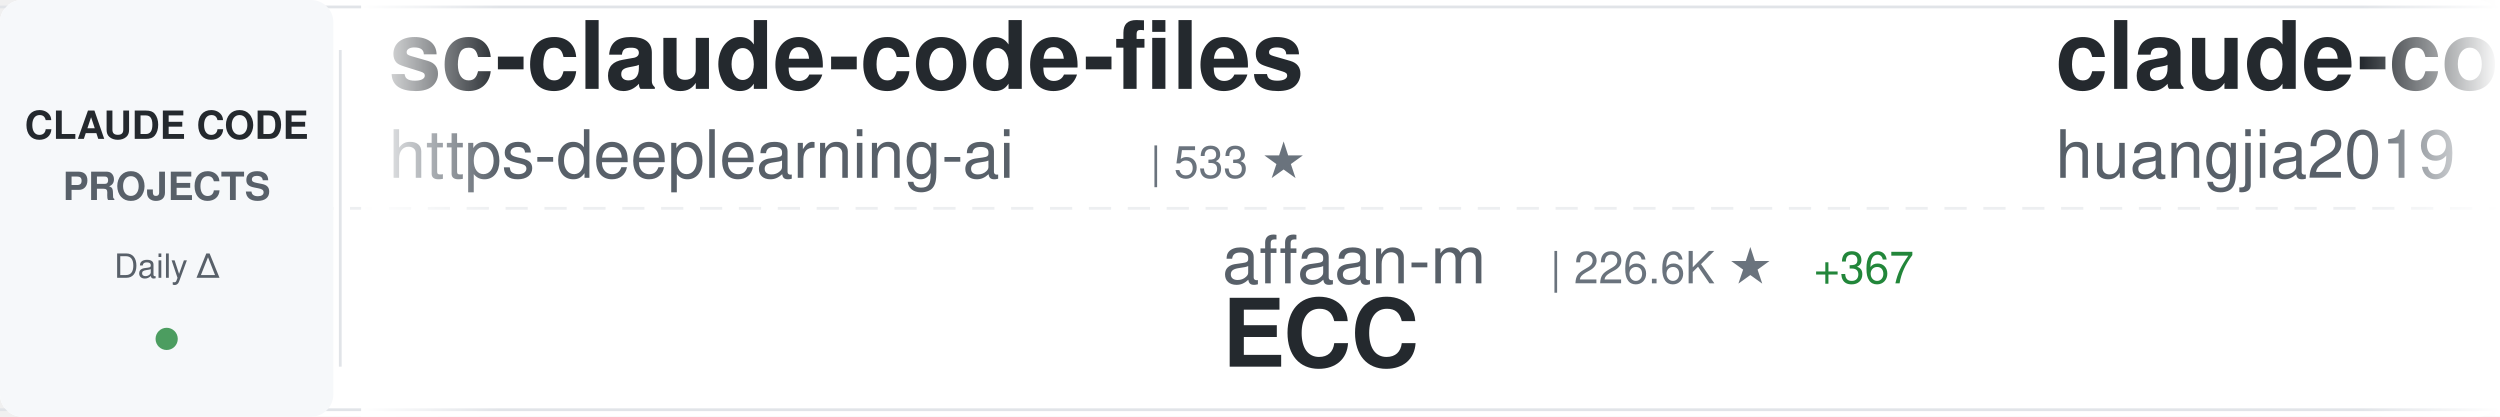
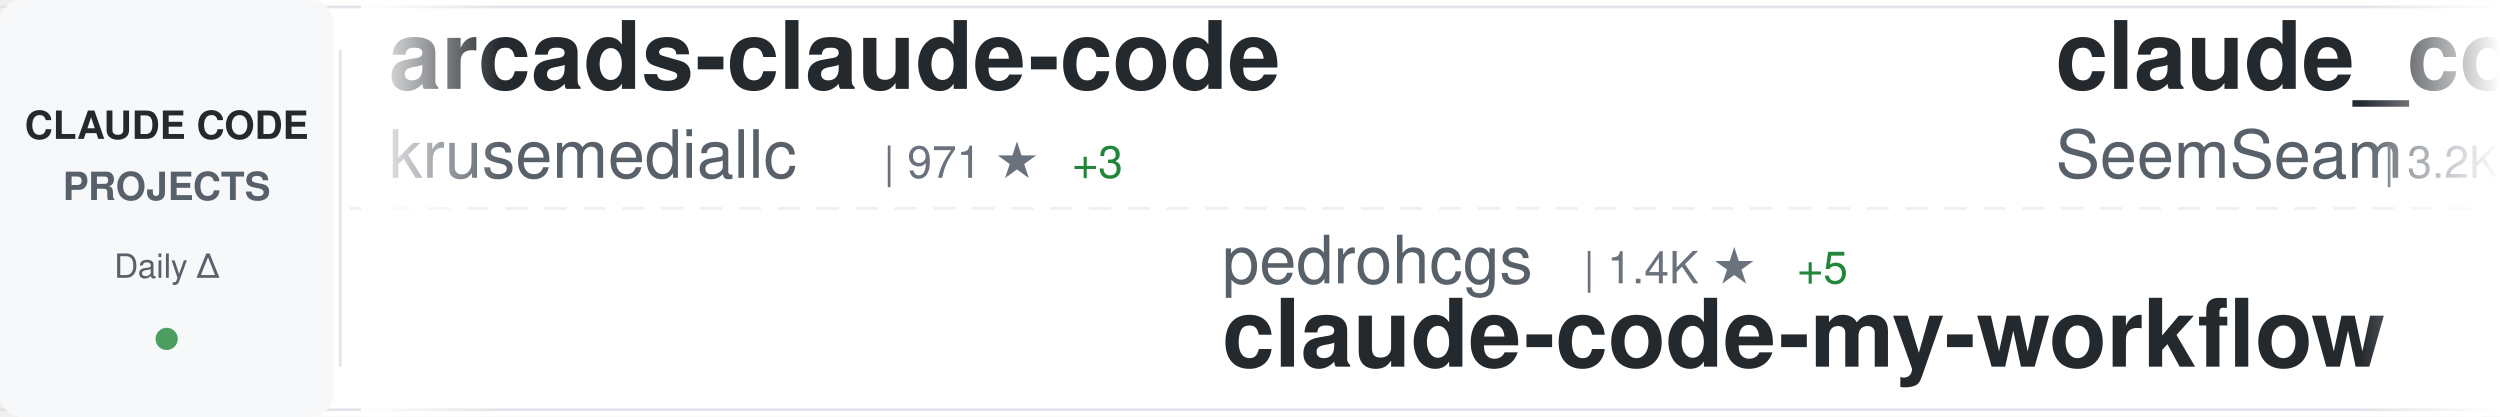
<svg xmlns="http://www.w3.org/2000/svg" width="900" height="150">
  <defs>
    <linearGradient id="awesomeLeftFade" x1="0%" y1="0%" x2="100%" y2="0%">
      <stop offset="0%" style="stop-color:#ffffff;stop-opacity:1" />
      <stop offset="100%" style="stop-color:#ffffff;stop-opacity:0" />
    </linearGradient>
    <linearGradient id="awesomeRightFade" x1="0%" y1="0%" x2="100%" y2="0%">
      <stop offset="0%" style="stop-color:#ffffff;stop-opacity:0" />
      <stop offset="100%" style="stop-color:#ffffff;stop-opacity:1" />
    </linearGradient>
  </defs>
  <rect width="900" height="150" fill="#ffffff" rx="8" />
  <rect x="0" y="2" width="900" height="1" fill="#e1e4e8" />
  <rect x="0" y="147" width="900" height="1" fill="#e1e4e8" />
  <line x1="0" y1="75" x2="900" y2="75" stroke="#e1e4e8" stroke-width="1" stroke-dasharray="8 6" opacity="0.6" />
  <rect x="0" y="0" width="120" height="150" fill="#f6f8fa" rx="8" />
  <text x="60" y="50" font-family="-apple-system, BlinkMacSystemFont, 'Segoe UI', Helvetica, Arial, sans-serif" font-size="14" font-weight="600" fill="#24292e" text-anchor="middle">CLAUDE CODE</text>
  <text x="60" y="72" font-family="-apple-system, BlinkMacSystemFont, 'Segoe UI', Helvetica, Arial, sans-serif" font-size="14" font-weight="600" fill="#586069" text-anchor="middle">PROJECTS</text>
  <text x="60" y="100" font-family="-apple-system, BlinkMacSystemFont, 'Segoe UI', Helvetica, Arial, sans-serif" font-size="12" font-weight="500" fill="#586069" text-anchor="middle">Daily Δ</text>
  <circle cx="60" cy="122" r="4" fill="#22863a" opacity="0.8" />
  <rect x="122" y="18" width="1" height="114" fill="#e1e4e8" />
  <clipPath id="awesomeTickerClip">
    <rect x="130" y="0" width="770" height="150" />
  </clipPath>
  <g clip-path="url(#awesomeTickerClip)">
    <g id="awesomeTickerItems">
      <animateTransform attributeName="transform" attributeType="XML" type="translate" from="0 0" to="-3000 0" dur="54s" repeatCount="indefinite" />
      <g transform="translate(0, 0)">
-         <text x="140" y="32" font-family="-apple-system, BlinkMacSystemFont, 'Segoe UI', Helvetica, Arial, sans-serif" font-size="34" font-weight="600" fill="#24292e">sc-claude-code-files</text>
-         <text x="140" y="64" font-family="-apple-system, BlinkMacSystemFont, 'Segoe UI', Helvetica, Arial, sans-serif" font-size="24" font-weight="400" fill="#586069">https-deeplearning-ai</text>
-         <text x="414" y="64" font-family="-apple-system, BlinkMacSystemFont, 'Segoe UI', Helvetica, Arial, sans-serif" font-size="16" font-weight="500" fill="#6a737d">| 533 ★</text>
+         <text x="140" y="32" font-family="-apple-system, BlinkMacSystemFont, 'Segoe UI', Helvetica, Arial, sans-serif" font-size="34" font-weight="600" fill="#24292e">arcads-claude-code</text>
+         <text x="140" y="64" font-family="-apple-system, BlinkMacSystemFont, 'Segoe UI', Helvetica, Arial, sans-serif" font-size="24" font-weight="400" fill="#586069">krusemediallc</text>
+         <text x="318" y="64" font-family="-apple-system, BlinkMacSystemFont, 'Segoe UI', Helvetica, Arial, sans-serif" font-size="16" font-weight="500" fill="#6a737d">| 971 ★</text>
+         <text x="386" y="64" font-family="-apple-system, BlinkMacSystemFont, 'Segoe UI', Helvetica, Arial, sans-serif" font-size="16" font-weight="500" fill="#22863a"> +3</text>
      </g>
      <g transform="translate(300, 0)">
-         <text x="140" y="102" font-family="-apple-system, BlinkMacSystemFont, 'Segoe UI', Helvetica, Arial, sans-serif" font-size="24" font-weight="400" fill="#586069">affaan-m</text>
-         <text x="258" y="102" font-family="-apple-system, BlinkMacSystemFont, 'Segoe UI', Helvetica, Arial, sans-serif" font-size="16" font-weight="500" fill="#6a737d">| 226.6K ★</text>
-         <text x="353" y="102" font-family="-apple-system, BlinkMacSystemFont, 'Segoe UI', Helvetica, Arial, sans-serif" font-size="16" font-weight="500" fill="#22863a"> +367</text>
-         <text x="140" y="132" font-family="-apple-system, BlinkMacSystemFont, 'Segoe UI', Helvetica, Arial, sans-serif" font-size="34" font-weight="600" fill="#24292e">ECC</text>
+         <text x="140" y="102" font-family="-apple-system, BlinkMacSystemFont, 'Segoe UI', Helvetica, Arial, sans-serif" font-size="24" font-weight="400" fill="#586069">pedrohcgs</text>
+         <text x="270" y="102" font-family="-apple-system, BlinkMacSystemFont, 'Segoe UI', Helvetica, Arial, sans-serif" font-size="16" font-weight="500" fill="#6a737d">| 1.4K ★</text>
+         <text x="347" y="102" font-family="-apple-system, BlinkMacSystemFont, 'Segoe UI', Helvetica, Arial, sans-serif" font-size="16" font-weight="500" fill="#22863a"> +5</text>
+         <text x="140" y="132" font-family="-apple-system, BlinkMacSystemFont, 'Segoe UI', Helvetica, Arial, sans-serif" font-size="34" font-weight="600" fill="#24292e">claude-code-my-workflow</text>
      </g>
      <g transform="translate(600, 0)">
-         <text x="140" y="32" font-family="-apple-system, BlinkMacSystemFont, 'Segoe UI', Helvetica, Arial, sans-serif" font-size="34" font-weight="600" fill="#24292e">claude-code-engineering</text>
-         <text x="140" y="64" font-family="-apple-system, BlinkMacSystemFont, 'Segoe UI', Helvetica, Arial, sans-serif" font-size="24" font-weight="400" fill="#586069">huangjia2019</text>
-         <text x="306" y="64" font-family="-apple-system, BlinkMacSystemFont, 'Segoe UI', Helvetica, Arial, sans-serif" font-size="16" font-weight="500" fill="#6a737d">| 942 ★</text>
-         <text x="374" y="64" font-family="-apple-system, BlinkMacSystemFont, 'Segoe UI', Helvetica, Arial, sans-serif" font-size="16" font-weight="500" fill="#22863a"> +7</text>
+         <text x="140" y="32" font-family="-apple-system, BlinkMacSystemFont, 'Segoe UI', Helvetica, Arial, sans-serif" font-size="34" font-weight="600" fill="#24292e">claude_codex_bridge</text>
+         <text x="140" y="64" font-family="-apple-system, BlinkMacSystemFont, 'Segoe UI', Helvetica, Arial, sans-serif" font-size="24" font-weight="400" fill="#586069">SeemSeam</text>
+         <text x="258" y="64" font-family="-apple-system, BlinkMacSystemFont, 'Segoe UI', Helvetica, Arial, sans-serif" font-size="16" font-weight="500" fill="#6a737d">| 3.2K ★</text>
+         <text x="335" y="64" font-family="-apple-system, BlinkMacSystemFont, 'Segoe UI', Helvetica, Arial, sans-serif" font-size="16" font-weight="500" fill="#22863a"> +14</text>
      </g>
      <g transform="translate(900, 0)">
-         <text x="140" y="102" font-family="-apple-system, BlinkMacSystemFont, 'Segoe UI', Helvetica, Arial, sans-serif" font-size="24" font-weight="400" fill="#586069">LING71671</text>
-         <text x="270" y="102" font-family="-apple-system, BlinkMacSystemFont, 'Segoe UI', Helvetica, Arial, sans-serif" font-size="16" font-weight="500" fill="#6a737d">| 909 ★</text>
-         <text x="338" y="102" font-family="-apple-system, BlinkMacSystemFont, 'Segoe UI', Helvetica, Arial, sans-serif" font-size="16" font-weight="500" fill="#22863a"> +1</text>
-         <text x="140" y="132" font-family="-apple-system, BlinkMacSystemFont, 'Segoe UI', Helvetica, Arial, sans-serif" font-size="34" font-weight="600" fill="#24292e">Open-ClaudeCode</text>
+         <text x="140" y="102" font-family="-apple-system, BlinkMacSystemFont, 'Segoe UI', Helvetica, Arial, sans-serif" font-size="24" font-weight="400" fill="#586069">1rgs</text>
+         <text x="210" y="102" font-family="-apple-system, BlinkMacSystemFont, 'Segoe UI', Helvetica, Arial, sans-serif" font-size="16" font-weight="500" fill="#6a737d">| 3.7K ★</text>
+         <text x="287" y="102" font-family="-apple-system, BlinkMacSystemFont, 'Segoe UI', Helvetica, Arial, sans-serif" font-size="16" font-weight="500" fill="#22863a"> +3</text>
+         <text x="140" y="132" font-family="-apple-system, BlinkMacSystemFont, 'Segoe UI', Helvetica, Arial, sans-serif" font-size="34" font-weight="600" fill="#24292e">claude-code-proxy</text>
      </g>
      <g transform="translate(1200, 0)">
-         <text x="140" y="32" font-family="-apple-system, BlinkMacSystemFont, 'Segoe UI', Helvetica, Arial, sans-serif" font-size="34" font-weight="600" fill="#24292e">claude-code-telegram</text>
-         <text x="140" y="64" font-family="-apple-system, BlinkMacSystemFont, 'Segoe UI', Helvetica, Arial, sans-serif" font-size="24" font-weight="400" fill="#586069">RichardAtCT</text>
-         <text x="294" y="64" font-family="-apple-system, BlinkMacSystemFont, 'Segoe UI', Helvetica, Arial, sans-serif" font-size="16" font-weight="500" fill="#6a737d">| 2.7K ★</text>
+         <text x="140" y="32" font-family="-apple-system, BlinkMacSystemFont, 'Segoe UI', Helvetica, Arial, sans-serif" font-size="34" font-weight="600" fill="#24292e">awesome-claude-code</text>
+         <text x="140" y="64" font-family="-apple-system, BlinkMacSystemFont, 'Segoe UI', Helvetica, Arial, sans-serif" font-size="24" font-weight="400" fill="#586069">jqueryscript</text>
+         <text x="306" y="64" font-family="-apple-system, BlinkMacSystemFont, 'Segoe UI', Helvetica, Arial, sans-serif" font-size="16" font-weight="500" fill="#6a737d">| 458 ★</text>
      </g>
      <g transform="translate(1500, 0)">
-         <text x="140" y="102" font-family="-apple-system, BlinkMacSystemFont, 'Segoe UI', Helvetica, Arial, sans-serif" font-size="24" font-weight="400" fill="#586069">alex000kim</text>
-         <text x="282" y="102" font-family="-apple-system, BlinkMacSystemFont, 'Segoe UI', Helvetica, Arial, sans-serif" font-size="16" font-weight="500" fill="#6a737d">| 231 ★</text>
+         <text x="140" y="102" font-family="-apple-system, BlinkMacSystemFont, 'Segoe UI', Helvetica, Arial, sans-serif" font-size="24" font-weight="400" fill="#586069">isboyjc</text>
+         <text x="246" y="102" font-family="-apple-system, BlinkMacSystemFont, 'Segoe UI', Helvetica, Arial, sans-serif" font-size="16" font-weight="500" fill="#6a737d">| 160 ★</text>
        <text x="140" y="132" font-family="-apple-system, BlinkMacSystemFont, 'Segoe UI', Helvetica, Arial, sans-serif" font-size="34" font-weight="600" fill="#24292e">claude-code</text>
      </g>
      <g transform="translate(1800, 0)">
        <text x="140" y="32" font-family="-apple-system, BlinkMacSystemFont, 'Segoe UI', Helvetica, Arial, sans-serif" font-size="34" font-weight="600" fill="#24292e">claude-code</text>
-         <text x="140" y="64" font-family="-apple-system, BlinkMacSystemFont, 'Segoe UI', Helvetica, Arial, sans-serif" font-size="24" font-weight="400" fill="#586069">T-Lab-CUHKSZ</text>
-         <text x="306" y="64" font-family="-apple-system, BlinkMacSystemFont, 'Segoe UI', Helvetica, Arial, sans-serif" font-size="16" font-weight="500" fill="#6a737d">| 322 ★</text>
+         <text x="140" y="64" font-family="-apple-system, BlinkMacSystemFont, 'Segoe UI', Helvetica, Arial, sans-serif" font-size="24" font-weight="400" fill="#586069">jarmuine</text>
+         <text x="258" y="64" font-family="-apple-system, BlinkMacSystemFont, 'Segoe UI', Helvetica, Arial, sans-serif" font-size="16" font-weight="500" fill="#6a737d">| 2.2K ★</text>
+         <text x="335" y="64" font-family="-apple-system, BlinkMacSystemFont, 'Segoe UI', Helvetica, Arial, sans-serif" font-size="16" font-weight="500" fill="#22863a"> +2</text>
      </g>
      <g transform="translate(2100, 0)">
-         <text x="140" y="102" font-family="-apple-system, BlinkMacSystemFont, 'Segoe UI', Helvetica, Arial, sans-serif" font-size="24" font-weight="400" fill="#586069">ykdojo</text>
-         <text x="234" y="102" font-family="-apple-system, BlinkMacSystemFont, 'Segoe UI', Helvetica, Arial, sans-serif" font-size="16" font-weight="500" fill="#6a737d">| 9.0K ★</text>
-         <text x="311" y="102" font-family="-apple-system, BlinkMacSystemFont, 'Segoe UI', Helvetica, Arial, sans-serif" font-size="16" font-weight="500" fill="#22863a"> +10</text>
-         <text x="140" y="132" font-family="-apple-system, BlinkMacSystemFont, 'Segoe UI', Helvetica, Arial, sans-serif" font-size="34" font-weight="600" fill="#24292e">claude-code-tips</text>
+         <text x="140" y="102" font-family="-apple-system, BlinkMacSystemFont, 'Segoe UI', Helvetica, Arial, sans-serif" font-size="24" font-weight="400" fill="#586069">repowise-dev</text>
+         <text x="306" y="102" font-family="-apple-system, BlinkMacSystemFont, 'Segoe UI', Helvetica, Arial, sans-serif" font-size="16" font-weight="500" fill="#6a737d">| 1.1K ★</text>
+         <text x="383" y="102" font-family="-apple-system, BlinkMacSystemFont, 'Segoe UI', Helvetica, Arial, sans-serif" font-size="16" font-weight="500" fill="#22863a"> +3</text>
+         <text x="140" y="132" font-family="-apple-system, BlinkMacSystemFont, 'Segoe UI', Helvetica, Arial, sans-serif" font-size="34" font-weight="600" fill="#24292e">claude-code-prompts</text>
      </g>
      <g transform="translate(2400, 0)">
-         <text x="140" y="32" font-family="-apple-system, BlinkMacSystemFont, 'Segoe UI', Helvetica, Arial, sans-serif" font-size="34" font-weight="600" fill="#24292e">claude-code-harness</text>
-         <text x="140" y="64" font-family="-apple-system, BlinkMacSystemFont, 'Segoe UI', Helvetica, Arial, sans-serif" font-size="24" font-weight="400" fill="#586069">Chachamaru127</text>
-         <text x="318" y="64" font-family="-apple-system, BlinkMacSystemFont, 'Segoe UI', Helvetica, Arial, sans-serif" font-size="16" font-weight="500" fill="#6a737d">| 2.9K ★</text>
-         <text x="395" y="64" font-family="-apple-system, BlinkMacSystemFont, 'Segoe UI', Helvetica, Arial, sans-serif" font-size="16" font-weight="500" fill="#22863a"> +6</text>
+         <text x="140" y="32" font-family="-apple-system, BlinkMacSystemFont, 'Segoe UI', Helvetica, Arial, sans-serif" font-size="34" font-weight="600" fill="#24292e">claude-code-guide</text>
+         <text x="140" y="64" font-family="-apple-system, BlinkMacSystemFont, 'Segoe UI', Helvetica, Arial, sans-serif" font-size="24" font-weight="400" fill="#586069">zebbern</text>
+         <text x="246" y="64" font-family="-apple-system, BlinkMacSystemFont, 'Segoe UI', Helvetica, Arial, sans-serif" font-size="16" font-weight="500" fill="#6a737d">| 4.4K ★</text>
+         <text x="323" y="64" font-family="-apple-system, BlinkMacSystemFont, 'Segoe UI', Helvetica, Arial, sans-serif" font-size="16" font-weight="500" fill="#22863a"> +2</text>
      </g>
      <g transform="translate(2700, 0)">
-         <text x="140" y="102" font-family="-apple-system, BlinkMacSystemFont, 'Segoe UI', Helvetica, Arial, sans-serif" font-size="24" font-weight="400" fill="#586069">SeemSeam</text>
-         <text x="258" y="102" font-family="-apple-system, BlinkMacSystemFont, 'Segoe UI', Helvetica, Arial, sans-serif" font-size="16" font-weight="500" fill="#6a737d">| 3.2K ★</text>
-         <text x="335" y="102" font-family="-apple-system, BlinkMacSystemFont, 'Segoe UI', Helvetica, Arial, sans-serif" font-size="16" font-weight="500" fill="#22863a"> +14</text>
-         <text x="140" y="132" font-family="-apple-system, BlinkMacSystemFont, 'Segoe UI', Helvetica, Arial, sans-serif" font-size="34" font-weight="600" fill="#24292e">claude_codex_bridge</text>
+         <text x="140" y="102" font-family="-apple-system, BlinkMacSystemFont, 'Segoe UI', Helvetica, Arial, sans-serif" font-size="24" font-weight="400" fill="#586069">pengchengneo</text>
+         <text x="306" y="102" font-family="-apple-system, BlinkMacSystemFont, 'Segoe UI', Helvetica, Arial, sans-serif" font-size="16" font-weight="500" fill="#6a737d">| 1.6K ★</text>
+         <text x="383" y="102" font-family="-apple-system, BlinkMacSystemFont, 'Segoe UI', Helvetica, Arial, sans-serif" font-size="16" font-weight="500" fill="#22863a"> +7</text>
+         <text x="140" y="132" font-family="-apple-system, BlinkMacSystemFont, 'Segoe UI', Helvetica, Arial, sans-serif" font-size="34" font-weight="600" fill="#24292e">Claude-Code</text>
      </g>
      <g transform="translate(3000, 0)">
-         <text x="140" y="32" font-family="-apple-system, BlinkMacSystemFont, 'Segoe UI', Helvetica, Arial, sans-serif" font-size="34" font-weight="600" fill="#24292e">sc-claude-code-files</text>
-         <text x="140" y="64" font-family="-apple-system, BlinkMacSystemFont, 'Segoe UI', Helvetica, Arial, sans-serif" font-size="24" font-weight="400" fill="#586069">https-deeplearning-ai</text>
-         <text x="414" y="64" font-family="-apple-system, BlinkMacSystemFont, 'Segoe UI', Helvetica, Arial, sans-serif" font-size="16" font-weight="500" fill="#6a737d">| 533 ★</text>
+         <text x="140" y="32" font-family="-apple-system, BlinkMacSystemFont, 'Segoe UI', Helvetica, Arial, sans-serif" font-size="34" font-weight="600" fill="#24292e">arcads-claude-code</text>
+         <text x="140" y="64" font-family="-apple-system, BlinkMacSystemFont, 'Segoe UI', Helvetica, Arial, sans-serif" font-size="24" font-weight="400" fill="#586069">krusemediallc</text>
+         <text x="318" y="64" font-family="-apple-system, BlinkMacSystemFont, 'Segoe UI', Helvetica, Arial, sans-serif" font-size="16" font-weight="500" fill="#6a737d">| 971 ★</text>
+         <text x="386" y="64" font-family="-apple-system, BlinkMacSystemFont, 'Segoe UI', Helvetica, Arial, sans-serif" font-size="16" font-weight="500" fill="#22863a"> +3</text>
      </g>
      <g transform="translate(3300, 0)">
-         <text x="140" y="102" font-family="-apple-system, BlinkMacSystemFont, 'Segoe UI', Helvetica, Arial, sans-serif" font-size="24" font-weight="400" fill="#586069">affaan-m</text>
-         <text x="258" y="102" font-family="-apple-system, BlinkMacSystemFont, 'Segoe UI', Helvetica, Arial, sans-serif" font-size="16" font-weight="500" fill="#6a737d">| 226.6K ★</text>
-         <text x="353" y="102" font-family="-apple-system, BlinkMacSystemFont, 'Segoe UI', Helvetica, Arial, sans-serif" font-size="16" font-weight="500" fill="#22863a"> +367</text>
-         <text x="140" y="132" font-family="-apple-system, BlinkMacSystemFont, 'Segoe UI', Helvetica, Arial, sans-serif" font-size="34" font-weight="600" fill="#24292e">ECC</text>
+         <text x="140" y="102" font-family="-apple-system, BlinkMacSystemFont, 'Segoe UI', Helvetica, Arial, sans-serif" font-size="24" font-weight="400" fill="#586069">pedrohcgs</text>
+         <text x="270" y="102" font-family="-apple-system, BlinkMacSystemFont, 'Segoe UI', Helvetica, Arial, sans-serif" font-size="16" font-weight="500" fill="#6a737d">| 1.4K ★</text>
+         <text x="347" y="102" font-family="-apple-system, BlinkMacSystemFont, 'Segoe UI', Helvetica, Arial, sans-serif" font-size="16" font-weight="500" fill="#22863a"> +5</text>
+         <text x="140" y="132" font-family="-apple-system, BlinkMacSystemFont, 'Segoe UI', Helvetica, Arial, sans-serif" font-size="34" font-weight="600" fill="#24292e">claude-code-my-workflow</text>
      </g>
      <g transform="translate(3600, 0)">
-         <text x="140" y="32" font-family="-apple-system, BlinkMacSystemFont, 'Segoe UI', Helvetica, Arial, sans-serif" font-size="34" font-weight="600" fill="#24292e">claude-code-engineering</text>
-         <text x="140" y="64" font-family="-apple-system, BlinkMacSystemFont, 'Segoe UI', Helvetica, Arial, sans-serif" font-size="24" font-weight="400" fill="#586069">huangjia2019</text>
-         <text x="306" y="64" font-family="-apple-system, BlinkMacSystemFont, 'Segoe UI', Helvetica, Arial, sans-serif" font-size="16" font-weight="500" fill="#6a737d">| 942 ★</text>
-         <text x="374" y="64" font-family="-apple-system, BlinkMacSystemFont, 'Segoe UI', Helvetica, Arial, sans-serif" font-size="16" font-weight="500" fill="#22863a"> +7</text>
+         <text x="140" y="32" font-family="-apple-system, BlinkMacSystemFont, 'Segoe UI', Helvetica, Arial, sans-serif" font-size="34" font-weight="600" fill="#24292e">claude_codex_bridge</text>
+         <text x="140" y="64" font-family="-apple-system, BlinkMacSystemFont, 'Segoe UI', Helvetica, Arial, sans-serif" font-size="24" font-weight="400" fill="#586069">SeemSeam</text>
+         <text x="258" y="64" font-family="-apple-system, BlinkMacSystemFont, 'Segoe UI', Helvetica, Arial, sans-serif" font-size="16" font-weight="500" fill="#6a737d">| 3.2K ★</text>
+         <text x="335" y="64" font-family="-apple-system, BlinkMacSystemFont, 'Segoe UI', Helvetica, Arial, sans-serif" font-size="16" font-weight="500" fill="#22863a"> +14</text>
      </g>
      <g transform="translate(3900, 0)">
-         <text x="140" y="102" font-family="-apple-system, BlinkMacSystemFont, 'Segoe UI', Helvetica, Arial, sans-serif" font-size="24" font-weight="400" fill="#586069">LING71671</text>
-         <text x="270" y="102" font-family="-apple-system, BlinkMacSystemFont, 'Segoe UI', Helvetica, Arial, sans-serif" font-size="16" font-weight="500" fill="#6a737d">| 909 ★</text>
-         <text x="338" y="102" font-family="-apple-system, BlinkMacSystemFont, 'Segoe UI', Helvetica, Arial, sans-serif" font-size="16" font-weight="500" fill="#22863a"> +1</text>
-         <text x="140" y="132" font-family="-apple-system, BlinkMacSystemFont, 'Segoe UI', Helvetica, Arial, sans-serif" font-size="34" font-weight="600" fill="#24292e">Open-ClaudeCode</text>
+         <text x="140" y="102" font-family="-apple-system, BlinkMacSystemFont, 'Segoe UI', Helvetica, Arial, sans-serif" font-size="24" font-weight="400" fill="#586069">1rgs</text>
+         <text x="210" y="102" font-family="-apple-system, BlinkMacSystemFont, 'Segoe UI', Helvetica, Arial, sans-serif" font-size="16" font-weight="500" fill="#6a737d">| 3.7K ★</text>
+         <text x="287" y="102" font-family="-apple-system, BlinkMacSystemFont, 'Segoe UI', Helvetica, Arial, sans-serif" font-size="16" font-weight="500" fill="#22863a"> +3</text>
+         <text x="140" y="132" font-family="-apple-system, BlinkMacSystemFont, 'Segoe UI', Helvetica, Arial, sans-serif" font-size="34" font-weight="600" fill="#24292e">claude-code-proxy</text>
      </g>
    </g>
  </g>
  <rect x="130" y="0" width="50" height="150" fill="url(#awesomeLeftFade)" />
  <rect x="850" y="0" width="50" height="150" fill="url(#awesomeRightFade)" />
</svg>
